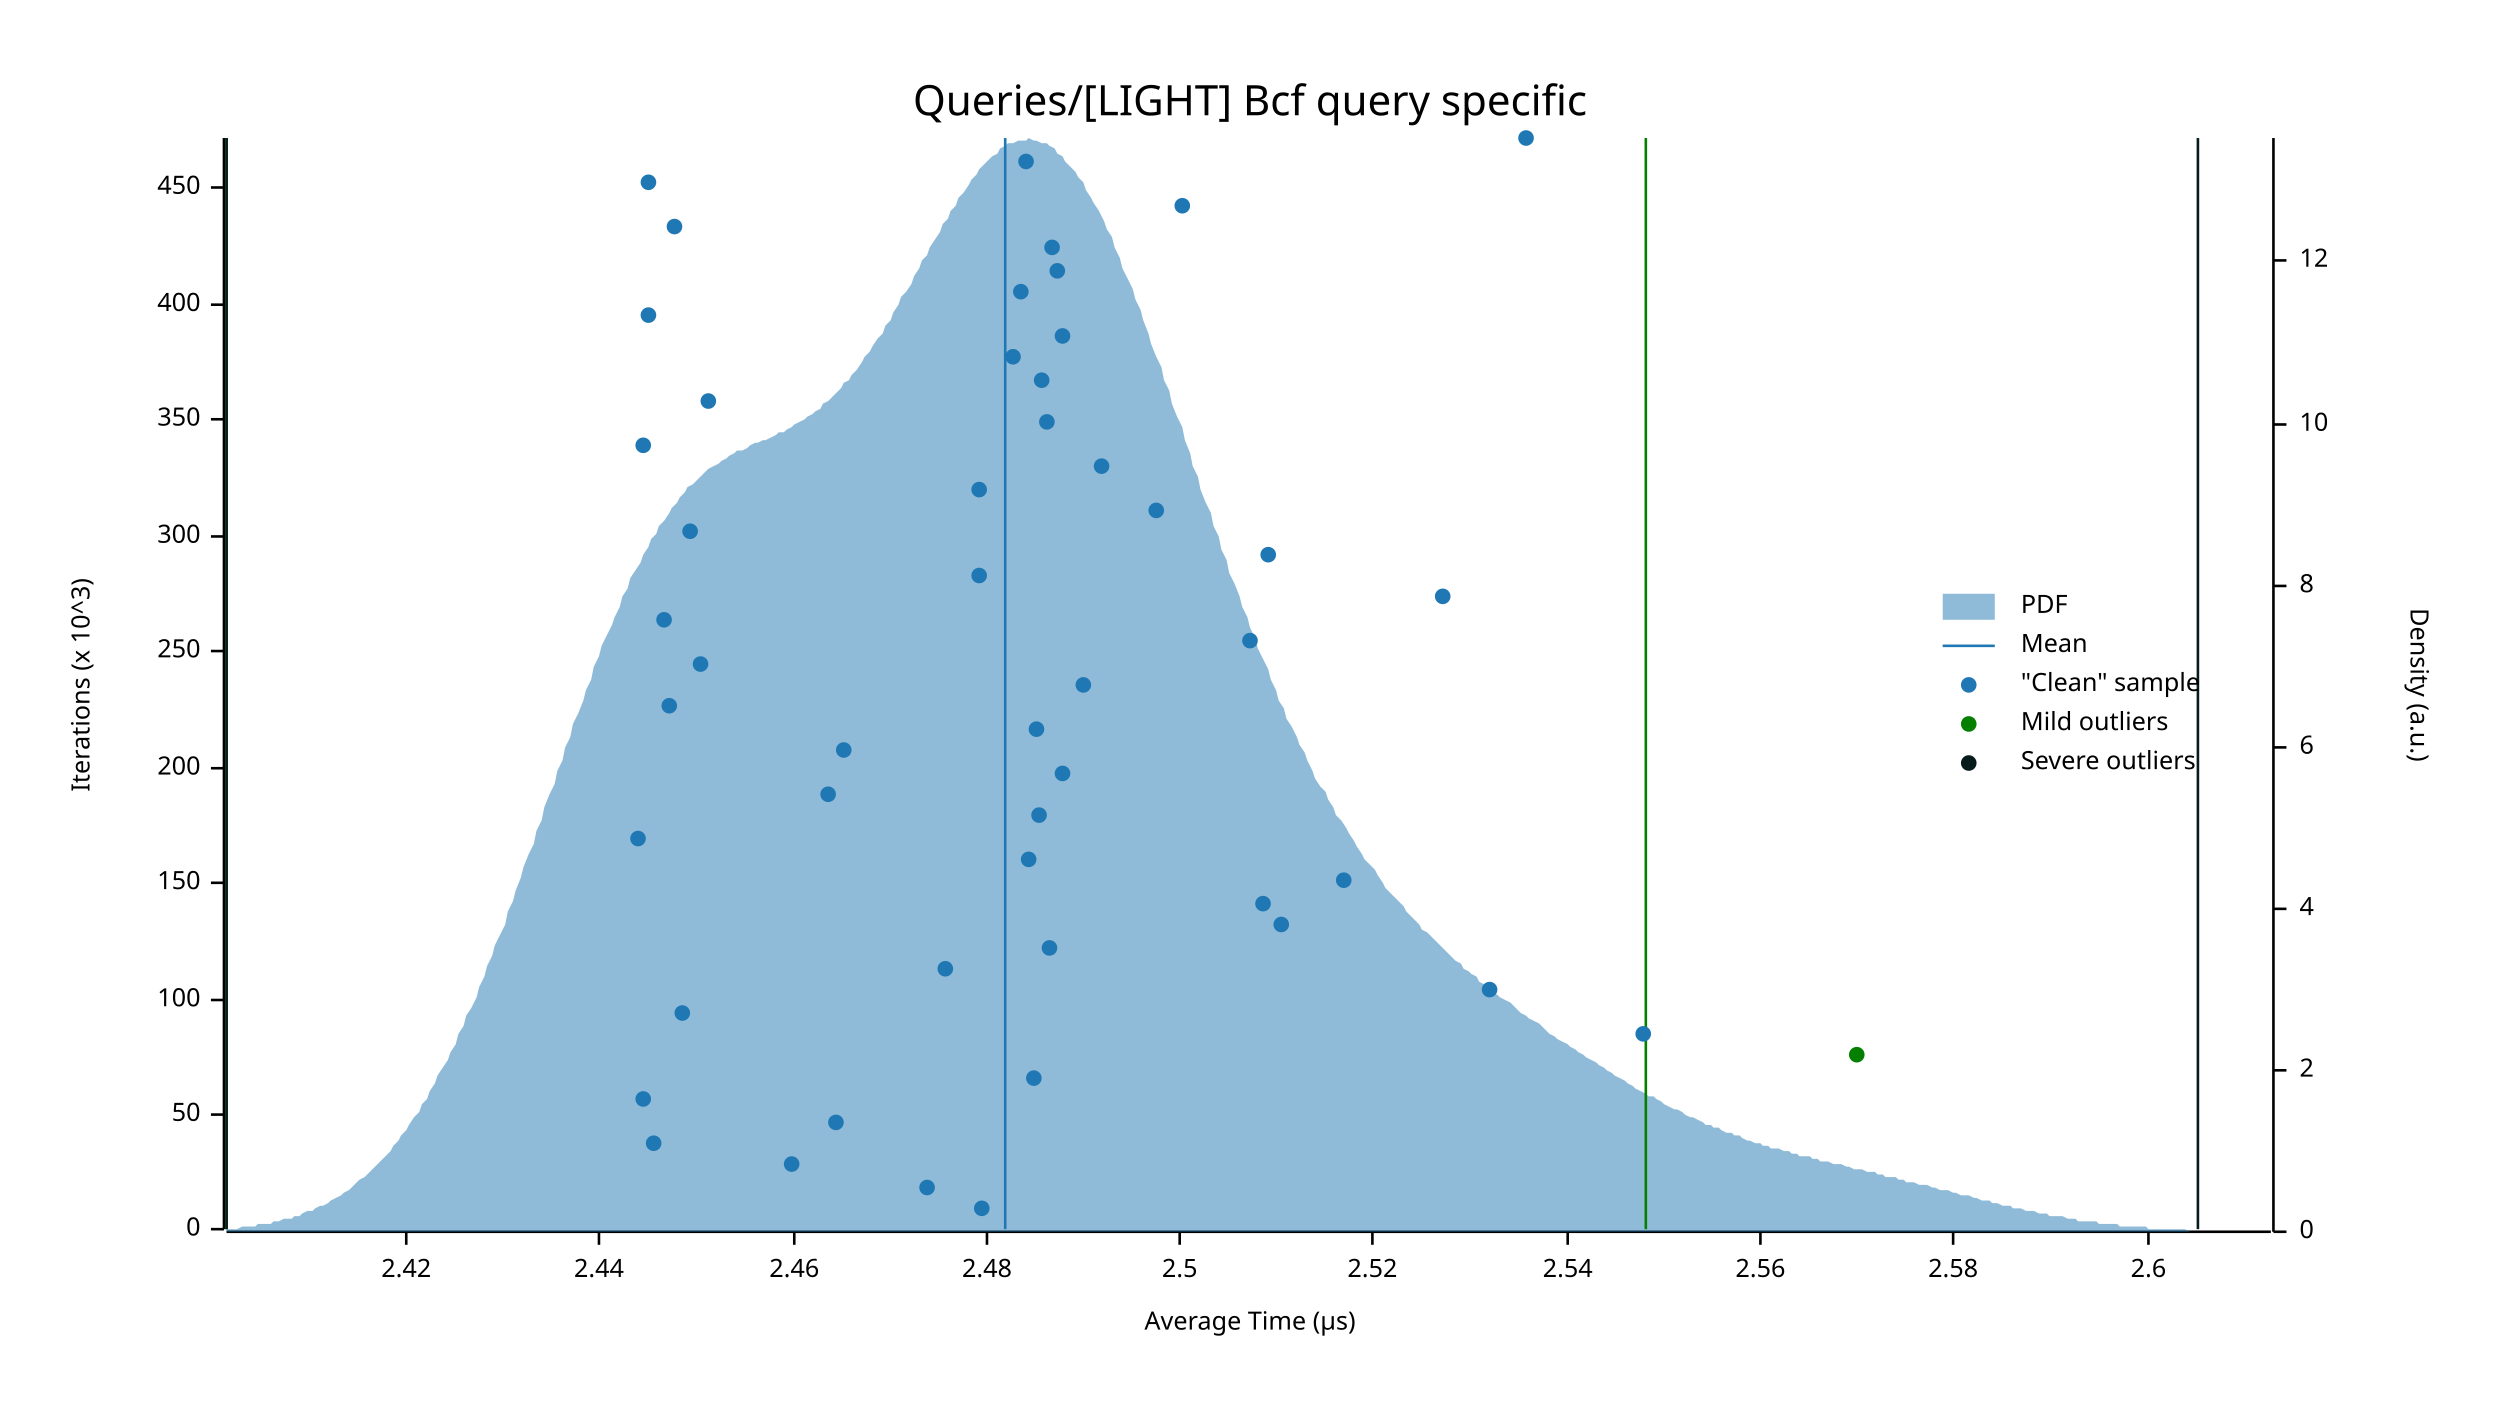
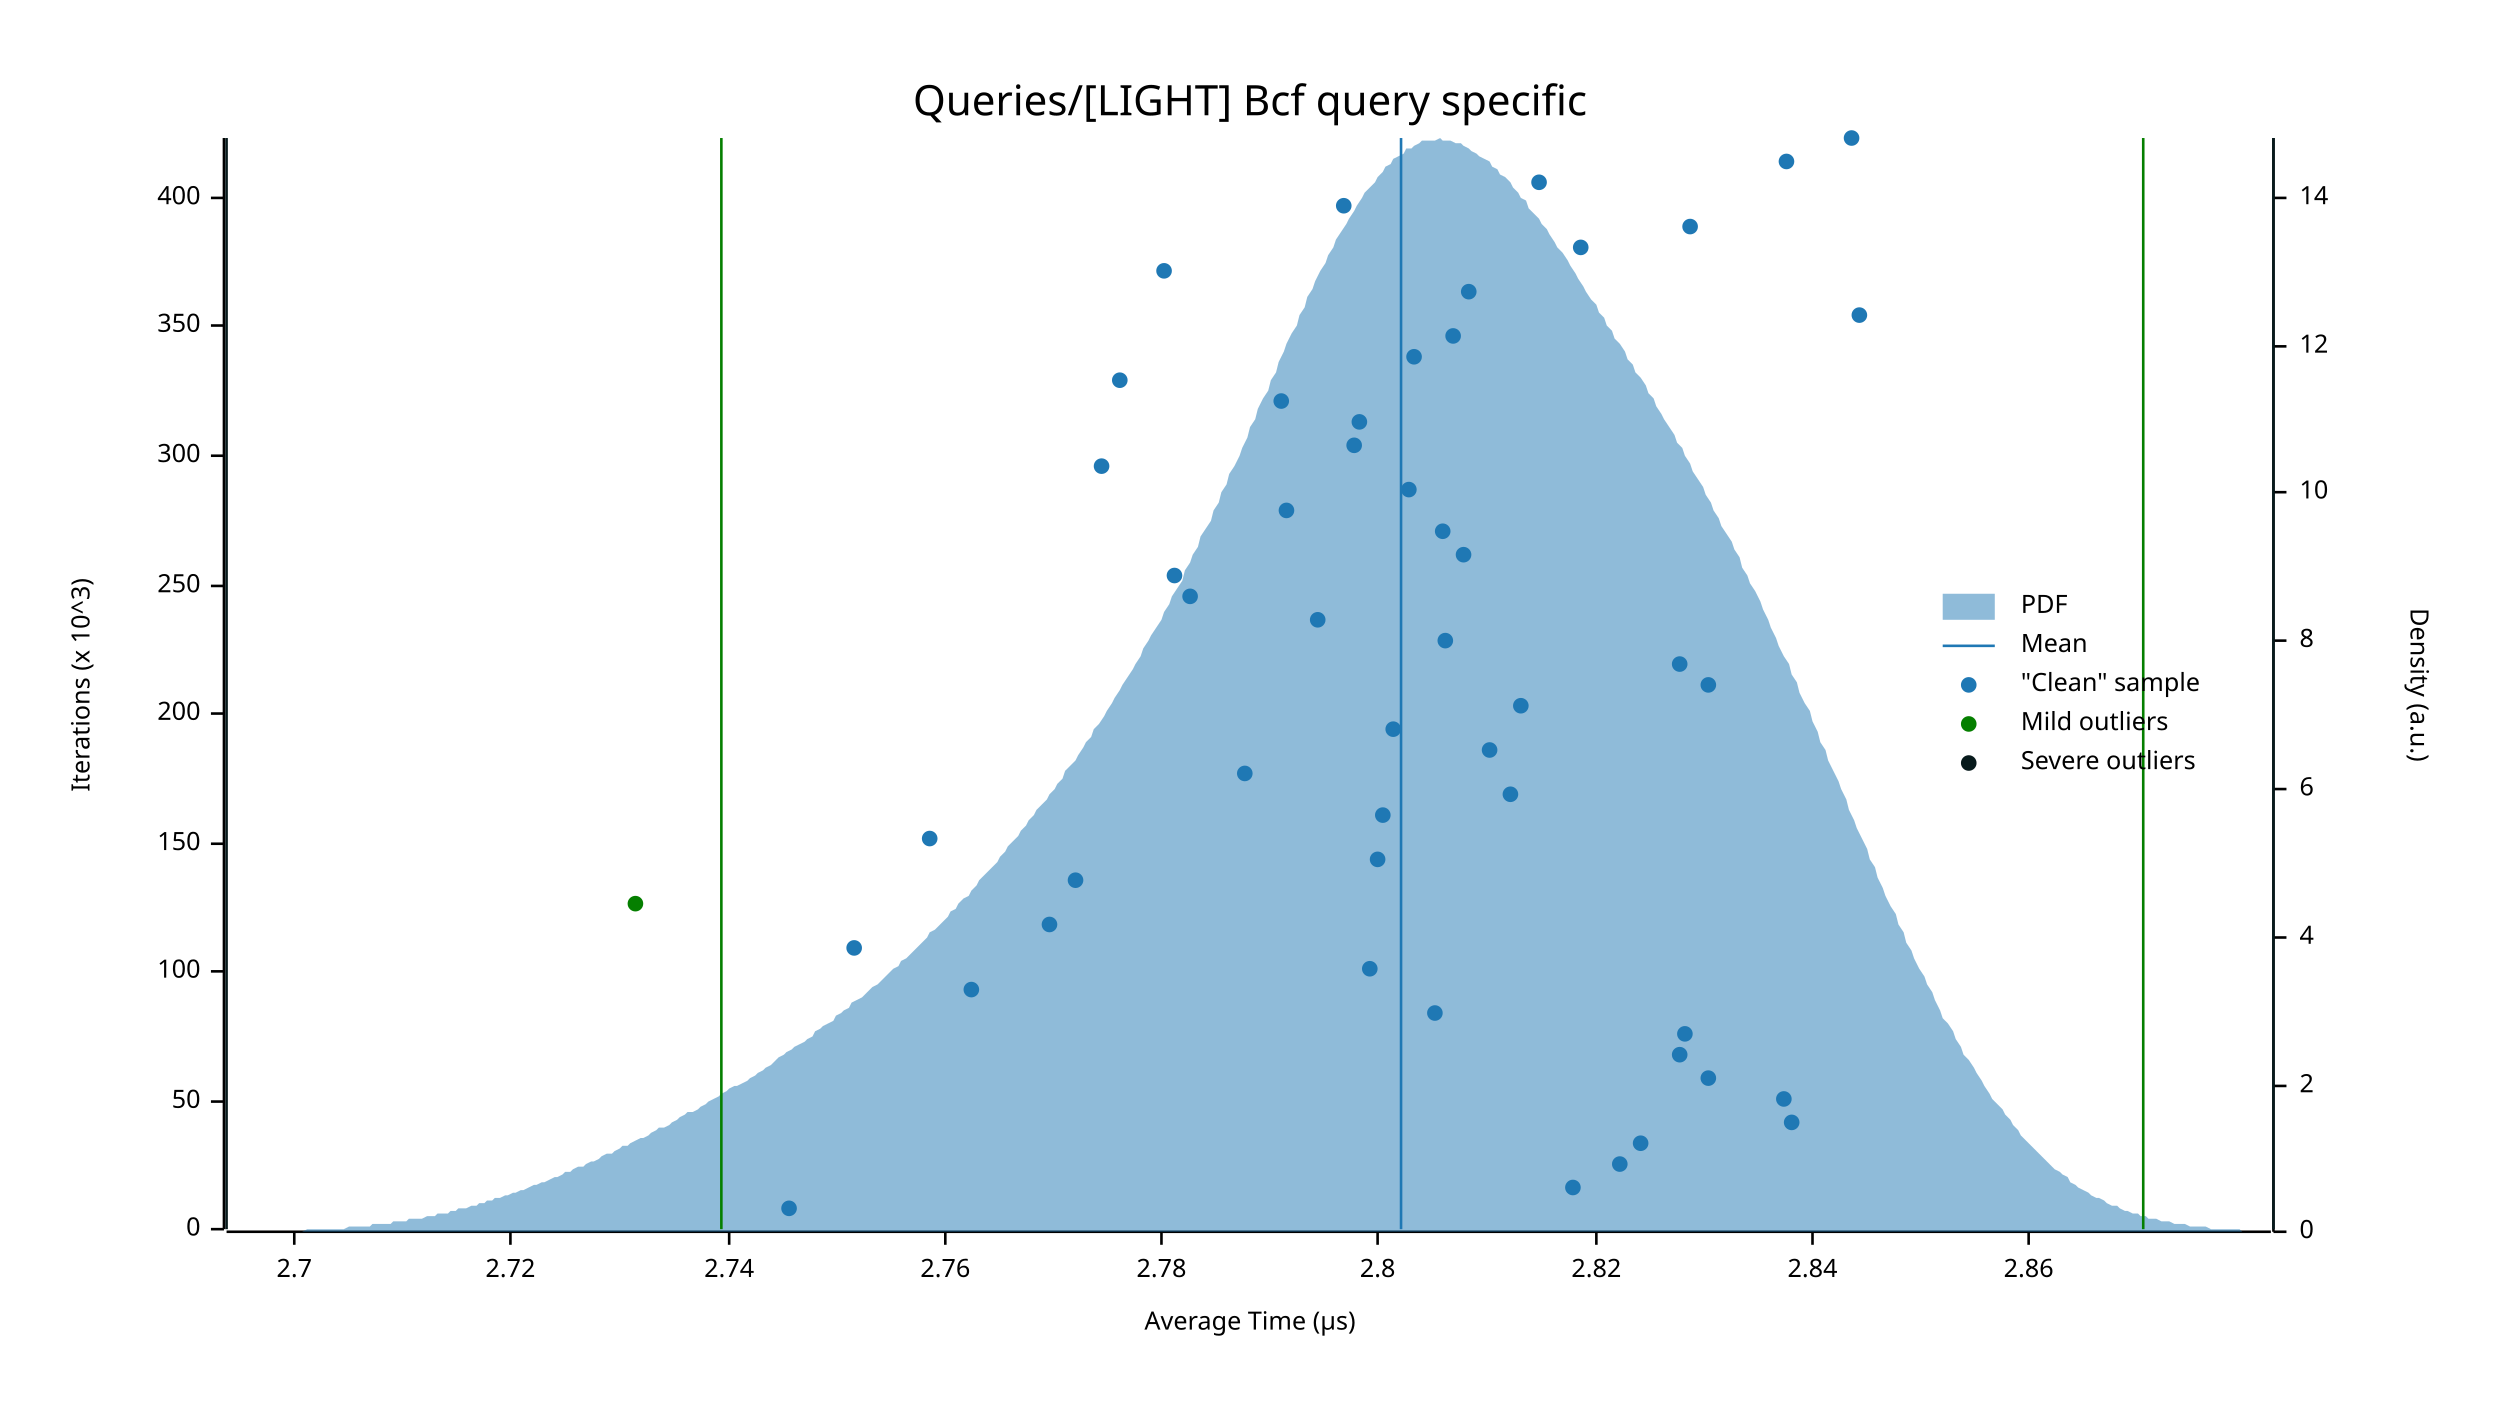
<svg xmlns="http://www.w3.org/2000/svg" width="960" height="540" viewBox="0 0 960 540">
  <text x="480" y="32" dy="0.76em" text-anchor="middle" font-family="sans-serif" font-size="16.129" opacity="1" fill="#000000">
Queries/[LIGHT] Bcf query specific
</text>
  <text x="27" y="263" dy="0.76em" text-anchor="middle" font-family="sans-serif" font-size="9.677" opacity="1" fill="#000000" transform="rotate(270, 27, 263)">
Iterations (x 10^3)
</text>
  <text x="480" y="513" dy="-0.5ex" text-anchor="middle" font-family="sans-serif" font-size="9.677" opacity="1" fill="#000000">
Average Time (µs)
</text>
  <polyline fill="none" opacity="1" stroke="#000000" stroke-width="1" points="86,53 86,472 " />
  <text x="77" y="472" dy="0.5ex" text-anchor="end" font-family="sans-serif" font-size="9.677" opacity="1" fill="#000000">
0
</text>
  <polyline fill="none" opacity="1" stroke="#000000" stroke-width="1" points="81,472 86,472 " />
-   <text x="77" y="428" dy="0.5ex" text-anchor="end" font-family="sans-serif" font-size="9.677" opacity="1" fill="#000000">
+   <text x="77" y="423" dy="0.5ex" text-anchor="end" font-family="sans-serif" font-size="9.677" opacity="1" fill="#000000">
50
</text>
-   <polyline fill="none" opacity="1" stroke="#000000" stroke-width="1" points="81,428 86,428 " />
-   <text x="77" y="384" dy="0.5ex" text-anchor="end" font-family="sans-serif" font-size="9.677" opacity="1" fill="#000000">
+   <polyline fill="none" opacity="1" stroke="#000000" stroke-width="1" points="81,423 86,423 " />
+   <text x="77" y="373" dy="0.5ex" text-anchor="end" font-family="sans-serif" font-size="9.677" opacity="1" fill="#000000">
100
</text>
-   <polyline fill="none" opacity="1" stroke="#000000" stroke-width="1" points="81,384 86,384 " />
-   <text x="77" y="339" dy="0.5ex" text-anchor="end" font-family="sans-serif" font-size="9.677" opacity="1" fill="#000000">
+   <polyline fill="none" opacity="1" stroke="#000000" stroke-width="1" points="81,373 86,373 " />
+   <text x="77" y="324" dy="0.5ex" text-anchor="end" font-family="sans-serif" font-size="9.677" opacity="1" fill="#000000">
150
</text>
-   <polyline fill="none" opacity="1" stroke="#000000" stroke-width="1" points="81,339 86,339 " />
-   <text x="77" y="295" dy="0.5ex" text-anchor="end" font-family="sans-serif" font-size="9.677" opacity="1" fill="#000000">
+   <polyline fill="none" opacity="1" stroke="#000000" stroke-width="1" points="81,324 86,324 " />
+   <text x="77" y="274" dy="0.5ex" text-anchor="end" font-family="sans-serif" font-size="9.677" opacity="1" fill="#000000">
200
</text>
-   <polyline fill="none" opacity="1" stroke="#000000" stroke-width="1" points="81,295 86,295 " />
-   <text x="77" y="250" dy="0.5ex" text-anchor="end" font-family="sans-serif" font-size="9.677" opacity="1" fill="#000000">
+   <polyline fill="none" opacity="1" stroke="#000000" stroke-width="1" points="81,274 86,274 " />
+   <text x="77" y="225" dy="0.5ex" text-anchor="end" font-family="sans-serif" font-size="9.677" opacity="1" fill="#000000">
250
</text>
-   <polyline fill="none" opacity="1" stroke="#000000" stroke-width="1" points="81,250 86,250 " />
-   <text x="77" y="206" dy="0.5ex" text-anchor="end" font-family="sans-serif" font-size="9.677" opacity="1" fill="#000000">
+   <polyline fill="none" opacity="1" stroke="#000000" stroke-width="1" points="81,225 86,225 " />
+   <text x="77" y="175" dy="0.5ex" text-anchor="end" font-family="sans-serif" font-size="9.677" opacity="1" fill="#000000">
300
</text>
-   <polyline fill="none" opacity="1" stroke="#000000" stroke-width="1" points="81,206 86,206 " />
-   <text x="77" y="161" dy="0.5ex" text-anchor="end" font-family="sans-serif" font-size="9.677" opacity="1" fill="#000000">
+   <polyline fill="none" opacity="1" stroke="#000000" stroke-width="1" points="81,175 86,175 " />
+   <text x="77" y="125" dy="0.5ex" text-anchor="end" font-family="sans-serif" font-size="9.677" opacity="1" fill="#000000">
350
</text>
-   <polyline fill="none" opacity="1" stroke="#000000" stroke-width="1" points="81,161 86,161 " />
-   <text x="77" y="117" dy="0.5ex" text-anchor="end" font-family="sans-serif" font-size="9.677" opacity="1" fill="#000000">
+   <polyline fill="none" opacity="1" stroke="#000000" stroke-width="1" points="81,125 86,125 " />
+   <text x="77" y="76" dy="0.5ex" text-anchor="end" font-family="sans-serif" font-size="9.677" opacity="1" fill="#000000">
400
</text>
-   <polyline fill="none" opacity="1" stroke="#000000" stroke-width="1" points="81,117 86,117 " />
-   <text x="77" y="72" dy="0.5ex" text-anchor="end" font-family="sans-serif" font-size="9.677" opacity="1" fill="#000000">
- 450
+   <polyline fill="none" opacity="1" stroke="#000000" stroke-width="1" points="81,76 86,76 " />
+   <polyline fill="none" opacity="1" stroke="#000000" stroke-width="1" points="87,473 872,473 " />
+   <text x="113" y="483" dy="0.76em" text-anchor="middle" font-family="sans-serif" font-size="9.677" opacity="1" fill="#000000">
+ 2.7
</text>
-   <polyline fill="none" opacity="1" stroke="#000000" stroke-width="1" points="81,72 86,72 " />
-   <polyline fill="none" opacity="1" stroke="#000000" stroke-width="1" points="87,473 872,473 " />
-   <text x="156" y="483" dy="0.76em" text-anchor="middle" font-family="sans-serif" font-size="9.677" opacity="1" fill="#000000">
- 2.42
+   <polyline fill="none" opacity="1" stroke="#000000" stroke-width="1" points="113,473 113,478 " />
+   <text x="196" y="483" dy="0.76em" text-anchor="middle" font-family="sans-serif" font-size="9.677" opacity="1" fill="#000000">
+ 2.72
</text>
-   <polyline fill="none" opacity="1" stroke="#000000" stroke-width="1" points="156,473 156,478 " />
-   <text x="230" y="483" dy="0.76em" text-anchor="middle" font-family="sans-serif" font-size="9.677" opacity="1" fill="#000000">
- 2.44
+   <polyline fill="none" opacity="1" stroke="#000000" stroke-width="1" points="196,473 196,478 " />
+   <text x="280" y="483" dy="0.76em" text-anchor="middle" font-family="sans-serif" font-size="9.677" opacity="1" fill="#000000">
+ 2.74
</text>
-   <polyline fill="none" opacity="1" stroke="#000000" stroke-width="1" points="230,473 230,478 " />
-   <text x="305" y="483" dy="0.76em" text-anchor="middle" font-family="sans-serif" font-size="9.677" opacity="1" fill="#000000">
- 2.46
+   <polyline fill="none" opacity="1" stroke="#000000" stroke-width="1" points="280,473 280,478 " />
+   <text x="363" y="483" dy="0.76em" text-anchor="middle" font-family="sans-serif" font-size="9.677" opacity="1" fill="#000000">
+ 2.76
</text>
-   <polyline fill="none" opacity="1" stroke="#000000" stroke-width="1" points="305,473 305,478 " />
-   <text x="379" y="483" dy="0.76em" text-anchor="middle" font-family="sans-serif" font-size="9.677" opacity="1" fill="#000000">
- 2.48
+   <polyline fill="none" opacity="1" stroke="#000000" stroke-width="1" points="363,473 363,478 " />
+   <text x="446" y="483" dy="0.76em" text-anchor="middle" font-family="sans-serif" font-size="9.677" opacity="1" fill="#000000">
+ 2.78
</text>
-   <polyline fill="none" opacity="1" stroke="#000000" stroke-width="1" points="379,473 379,478 " />
-   <text x="453" y="483" dy="0.76em" text-anchor="middle" font-family="sans-serif" font-size="9.677" opacity="1" fill="#000000">
- 2.5
+   <polyline fill="none" opacity="1" stroke="#000000" stroke-width="1" points="446,473 446,478 " />
+   <text x="529" y="483" dy="0.76em" text-anchor="middle" font-family="sans-serif" font-size="9.677" opacity="1" fill="#000000">
+ 2.8
</text>
-   <polyline fill="none" opacity="1" stroke="#000000" stroke-width="1" points="453,473 453,478 " />
-   <text x="527" y="483" dy="0.76em" text-anchor="middle" font-family="sans-serif" font-size="9.677" opacity="1" fill="#000000">
- 2.52
+   <polyline fill="none" opacity="1" stroke="#000000" stroke-width="1" points="529,473 529,478 " />
+   <text x="613" y="483" dy="0.76em" text-anchor="middle" font-family="sans-serif" font-size="9.677" opacity="1" fill="#000000">
+ 2.82
</text>
-   <polyline fill="none" opacity="1" stroke="#000000" stroke-width="1" points="527,473 527,478 " />
-   <text x="602" y="483" dy="0.76em" text-anchor="middle" font-family="sans-serif" font-size="9.677" opacity="1" fill="#000000">
- 2.54
+   <polyline fill="none" opacity="1" stroke="#000000" stroke-width="1" points="613,473 613,478 " />
+   <text x="696" y="483" dy="0.76em" text-anchor="middle" font-family="sans-serif" font-size="9.677" opacity="1" fill="#000000">
+ 2.84
</text>
-   <polyline fill="none" opacity="1" stroke="#000000" stroke-width="1" points="602,473 602,478 " />
-   <text x="676" y="483" dy="0.76em" text-anchor="middle" font-family="sans-serif" font-size="9.677" opacity="1" fill="#000000">
- 2.56
+   <polyline fill="none" opacity="1" stroke="#000000" stroke-width="1" points="696,473 696,478 " />
+   <text x="779" y="483" dy="0.76em" text-anchor="middle" font-family="sans-serif" font-size="9.677" opacity="1" fill="#000000">
+ 2.86
</text>
-   <polyline fill="none" opacity="1" stroke="#000000" stroke-width="1" points="676,473 676,478 " />
-   <text x="750" y="483" dy="0.76em" text-anchor="middle" font-family="sans-serif" font-size="9.677" opacity="1" fill="#000000">
- 2.58
- </text>
-   <polyline fill="none" opacity="1" stroke="#000000" stroke-width="1" points="750,473 750,478 " />
-   <text x="825" y="483" dy="0.76em" text-anchor="middle" font-family="sans-serif" font-size="9.677" opacity="1" fill="#000000">
- 2.6
- </text>
-   <polyline fill="none" opacity="1" stroke="#000000" stroke-width="1" points="825,473 825,478 " />
+   <polyline fill="none" opacity="1" stroke="#000000" stroke-width="1" points="779,473 779,478 " />
  <text x="933" y="263" dy="0.76em" text-anchor="middle" font-family="sans-serif" font-size="9.677" opacity="1" fill="#000000" transform="rotate(90, 933, 263)">
Density (a.u.)
</text>
  <polyline fill="none" opacity="1" stroke="#000000" stroke-width="1" points="873,53 873,473 " />
  <text x="883" y="473" dy="0.5ex" text-anchor="start" font-family="sans-serif" font-size="9.677" opacity="1" fill="#000000">
0
</text>
  <polyline fill="none" opacity="1" stroke="#000000" stroke-width="1" points="873,473 878,473 " />
-   <text x="883" y="411" dy="0.5ex" text-anchor="start" font-family="sans-serif" font-size="9.677" opacity="1" fill="#000000">
+   <text x="883" y="417" dy="0.5ex" text-anchor="start" font-family="sans-serif" font-size="9.677" opacity="1" fill="#000000">
2
</text>
-   <polyline fill="none" opacity="1" stroke="#000000" stroke-width="1" points="873,411 878,411 " />
-   <text x="883" y="349" dy="0.5ex" text-anchor="start" font-family="sans-serif" font-size="9.677" opacity="1" fill="#000000">
+   <polyline fill="none" opacity="1" stroke="#000000" stroke-width="1" points="873,417 878,417 " />
+   <text x="883" y="360" dy="0.5ex" text-anchor="start" font-family="sans-serif" font-size="9.677" opacity="1" fill="#000000">
4
</text>
-   <polyline fill="none" opacity="1" stroke="#000000" stroke-width="1" points="873,349 878,349 " />
-   <text x="883" y="287" dy="0.5ex" text-anchor="start" font-family="sans-serif" font-size="9.677" opacity="1" fill="#000000">
+   <polyline fill="none" opacity="1" stroke="#000000" stroke-width="1" points="873,360 878,360 " />
+   <text x="883" y="303" dy="0.5ex" text-anchor="start" font-family="sans-serif" font-size="9.677" opacity="1" fill="#000000">
6
</text>
-   <polyline fill="none" opacity="1" stroke="#000000" stroke-width="1" points="873,287 878,287 " />
-   <text x="883" y="225" dy="0.5ex" text-anchor="start" font-family="sans-serif" font-size="9.677" opacity="1" fill="#000000">
+   <polyline fill="none" opacity="1" stroke="#000000" stroke-width="1" points="873,303 878,303 " />
+   <text x="883" y="246" dy="0.5ex" text-anchor="start" font-family="sans-serif" font-size="9.677" opacity="1" fill="#000000">
8
</text>
-   <polyline fill="none" opacity="1" stroke="#000000" stroke-width="1" points="873,225 878,225 " />
-   <text x="883" y="163" dy="0.5ex" text-anchor="start" font-family="sans-serif" font-size="9.677" opacity="1" fill="#000000">
+   <polyline fill="none" opacity="1" stroke="#000000" stroke-width="1" points="873,246 878,246 " />
+   <text x="883" y="189" dy="0.5ex" text-anchor="start" font-family="sans-serif" font-size="9.677" opacity="1" fill="#000000">
10
</text>
-   <polyline fill="none" opacity="1" stroke="#000000" stroke-width="1" points="873,163 878,163 " />
-   <text x="883" y="100" dy="0.5ex" text-anchor="start" font-family="sans-serif" font-size="9.677" opacity="1" fill="#000000">
+   <polyline fill="none" opacity="1" stroke="#000000" stroke-width="1" points="873,189 878,189 " />
+   <text x="883" y="133" dy="0.5ex" text-anchor="start" font-family="sans-serif" font-size="9.677" opacity="1" fill="#000000">
12
</text>
-   <polyline fill="none" opacity="1" stroke="#000000" stroke-width="1" points="873,100 878,100 " />
-   <polygon opacity="0.5" fill="#1F78B4" points="87,472 88,472 90,472 91,472 93,471 94,471 96,471 98,471 99,470 101,470 102,470 104,470 105,469 107,469 109,468 110,468 112,468 113,467 115,467 116,466 118,465 120,465 121,464 123,463 124,463 126,462 127,461 129,460 131,459 132,458 134,457 135,456 137,454 138,453 140,452 142,450 143,449 145,447 146,446 148,444 150,442 151,440 153,438 154,436 156,434 157,432 159,429 161,427 162,424 164,422 165,419 167,416 168,413 170,410 172,407 173,404 175,401 176,397 178,394 179,390 181,387 183,383 184,379 186,375 187,371 189,367 190,363 192,359 194,355 195,350 197,346 198,342 200,337 201,333 203,328 205,324 206,319 208,315 209,310 211,305 213,301 214,296 216,292 217,287 219,283 220,278 222,274 224,269 225,265 227,261 228,256 230,252 231,248 233,244 235,240 236,237 238,233 239,229 241,226 242,222 244,219 246,216 247,213 249,210 250,207 252,205 253,202 255,200 257,197 258,195 260,193 261,191 263,189 264,187 266,186 268,184 269,183 271,181 272,180 274,179 276,178 277,177 279,176 280,175 282,174 283,173 285,173 287,172 288,171 290,170 291,170 293,169 294,169 296,168 298,167 299,166 301,166 302,165 304,164 305,163 307,162 309,161 310,160 312,159 313,158 315,157 316,155 318,154 320,152 321,151 323,149 324,147 326,146 327,144 329,142 331,139 332,137 334,135 335,133 337,130 339,128 340,125 342,123 343,120 345,117 346,114 348,112 350,109 351,106 353,103 354,100 356,98 357,95 359,92 361,89 362,86 364,84 365,81 367,79 368,76 370,74 372,71 373,69 375,67 376,65 378,63 379,62 381,60 383,59 384,57 386,56 387,55 389,55 391,54 392,54 394,54 395,53 397,54 398,54 400,55 402,55 403,56 405,57 406,59 408,60 409,62 411,64 413,66 414,68 416,70 417,73 419,76 420,78 422,81 424,85 425,88 427,91 428,95 430,99 431,103 433,107 435,111 436,115 438,119 439,123 441,128 442,132 444,137 446,141 447,146 449,150 450,155 452,160 454,164 455,169 457,174 458,179 460,183 461,188 463,193 465,197 466,202 468,206 469,211 471,215 472,220 474,224 476,229 477,233 479,237 480,241 482,245 483,249 485,253 487,257 488,261 490,265 491,269 493,272 494,276 496,279 498,283 499,286 501,289 502,292 504,296 505,299 507,302 509,304 510,307 512,310 513,313 515,315 517,318 518,320 520,323 521,325 523,328 524,330 526,332 528,334 529,336 531,339 532,341 534,343 535,344 537,346 539,348 540,350 542,352 543,353 545,355 546,357 548,358 550,360 551,361 553,363 554,364 556,366 557,367 559,369 561,370 562,372 564,373 565,374 567,375 568,377 570,378 572,379 573,381 575,382 576,383 578,384 580,385 581,386 583,388 584,389 586,390 587,391 589,392 591,393 592,394 594,396 595,397 597,398 598,399 600,400 602,401 603,402 605,403 606,404 608,405 609,406 611,407 613,408 614,409 616,410 617,411 619,412 620,413 622,414 624,415 625,416 627,417 628,418 630,419 632,420 633,421 635,421 636,422 638,423 639,424 641,425 643,426 644,426 646,427 647,428 649,429 650,429 652,430 654,431 655,432 657,432 658,433 660,433 661,434 663,435 665,435 666,436 668,436 669,437 671,438 672,438 674,439 676,439 677,440 679,440 680,441 682,441 683,441 685,442 687,442 688,443 690,443 691,444 693,444 695,444 696,445 698,445 699,446 701,446 702,446 704,447 706,447 707,447 709,448 710,448 712,449 713,449 715,449 717,450 718,450 720,450 721,451 723,451 724,452 726,452 728,452 729,453 731,453 732,454 734,454 735,454 737,455 739,455 740,455 742,456 743,456 745,457 746,457 748,457 750,458 751,458 753,459 754,459 756,459 758,460 759,460 761,461 762,461 764,461 765,462 767,462 769,463 770,463 772,463 773,464 775,464 776,464 778,465 780,465 781,465 783,466 784,466 786,466 787,467 789,467 791,467 792,467 794,468 795,468 797,468 798,469 800,469 802,469 803,469 805,469 806,470 808,470 809,470 811,470 813,470 814,471 816,471 817,471 819,471 821,471 822,471 824,471 825,472 827,472 828,472 830,472 832,472 833,472 835,472 836,472 838,472 839,472 841,473 843,473 844,473 846,473 847,473 849,473 850,473 852,473 854,473 855,473 857,473 858,473 860,473 861,473 863,473 865,473 866,473 868,473 869,473 871,473 873,473 873,473 87,473 " />
-   <polyline fill="none" opacity="1" stroke="#1F78B4" stroke-width="1" points="386,472 386,53 " />
-   <polyline fill="none" opacity="1" stroke="#057F00" stroke-width="1" points="87,472 87,53 " />
-   <polyline fill="none" opacity="1" stroke="#057F00" stroke-width="1" points="632,472 632,53 " />
+   <polyline fill="none" opacity="1" stroke="#000000" stroke-width="1" points="873,133 878,133 " />
+   <text x="883" y="76" dy="0.5ex" text-anchor="start" font-family="sans-serif" font-size="9.677" opacity="1" fill="#000000">
+ 14
+ </text>
+   <polyline fill="none" opacity="1" stroke="#000000" stroke-width="1" points="873,76 878,76 " />
+   <polygon opacity="0.5" fill="#1F78B4" points="87,473 88,473 90,473 91,473 93,473 94,473 96,473 98,473 99,473 101,473 102,473 104,473 105,473 107,473 109,473 110,473 112,473 113,473 115,473 116,473 118,472 120,472 121,472 123,472 124,472 126,472 127,472 129,472 131,472 132,472 134,471 135,471 137,471 138,471 140,471 142,471 143,470 145,470 146,470 148,470 150,470 151,469 153,469 154,469 156,469 157,468 159,468 161,468 162,468 164,467 165,467 167,467 168,466 170,466 172,466 173,465 175,465 176,464 178,464 179,464 181,463 183,463 184,462 186,462 187,461 189,461 190,460 192,460 194,459 195,459 197,458 198,458 200,457 201,457 203,456 205,455 206,455 208,454 209,454 211,453 213,452 214,452 216,451 217,450 219,450 220,449 222,448 224,448 225,447 227,446 228,446 230,445 231,444 233,443 235,443 236,442 238,441 239,440 241,440 242,439 244,438 246,437 247,437 249,436 250,435 252,434 253,433 255,433 257,432 258,431 260,430 261,429 263,428 264,427 266,427 268,426 269,425 271,424 272,423 274,422 276,421 277,420 279,419 280,418 282,417 283,417 285,416 287,415 288,414 290,413 291,412 293,411 294,410 296,409 298,407 299,406 301,405 302,404 304,403 305,402 307,401 309,400 310,399 312,398 313,396 315,395 316,394 318,393 320,392 321,390 323,389 324,388 326,387 327,385 329,384 331,383 332,382 334,380 335,379 337,378 339,376 340,375 342,373 343,372 345,371 346,369 348,368 350,366 351,365 353,363 354,362 356,360 357,358 359,357 361,355 362,354 364,352 365,350 367,349 368,347 370,345 372,344 373,342 375,340 376,338 378,336 379,335 381,333 383,331 384,329 386,327 387,325 389,323 391,321 392,319 394,317 395,315 397,313 398,311 400,309 402,307 403,305 405,303 406,301 408,299 409,296 411,294 413,292 414,290 416,287 417,285 419,283 420,280 422,278 424,275 425,273 427,270 428,268 430,265 431,263 433,260 435,257 436,255 438,252 439,249 441,246 442,244 444,241 446,238 447,235 449,232 450,229 452,226 454,223 455,219 457,216 458,213 460,210 461,206 463,203 465,200 466,196 468,193 469,189 471,186 472,182 474,179 476,175 477,172 479,168 480,164 482,161 483,157 485,153 487,150 488,146 490,143 491,139 493,135 494,132 496,128 498,125 499,121 501,118 502,114 504,111 505,108 507,104 509,101 510,98 512,95 513,92 515,89 517,86 518,84 520,81 521,79 523,76 524,74 526,72 528,70 529,68 531,66 532,64 534,63 535,61 537,60 539,59 540,57 542,57 543,56 545,55 546,54 548,54 550,54 551,54 553,53 554,54 556,54 557,54 559,55 561,55 562,56 564,57 565,58 567,59 568,60 570,61 572,62 573,64 575,65 576,67 578,68 580,70 581,72 583,74 584,76 586,77 587,80 589,82 591,84 592,86 594,88 595,90 597,93 598,95 600,97 602,100 603,102 605,105 606,107 608,110 609,112 611,115 613,117 614,120 616,122 617,125 619,127 620,130 622,132 624,135 625,138 627,140 628,143 630,145 632,148 633,151 635,153 636,156 638,159 639,161 641,164 643,167 644,170 646,172 647,175 649,178 650,181 652,184 654,187 655,190 657,193 658,196 660,199 661,202 663,205 665,208 666,211 668,214 669,218 671,221 672,224 674,227 676,231 677,234 679,238 680,241 682,245 683,248 685,252 687,255 688,259 690,262 691,266 693,270 695,273 696,277 698,281 699,285 701,288 702,292 704,296 706,300 707,303 709,307 710,311 712,315 713,318 715,322 717,326 718,330 720,333 721,337 723,341 724,344 726,348 728,351 729,355 731,358 732,362 734,365 735,368 737,372 739,375 740,378 742,381 743,384 745,388 746,391 748,393 750,396 751,399 753,402 754,405 756,407 758,410 759,412 761,415 762,417 764,420 765,422 767,424 769,426 770,428 772,430 773,432 775,434 776,436 778,438 780,440 781,441 783,443 784,444 786,446 787,447 789,449 791,450 792,451 794,452 795,454 797,455 798,456 800,457 802,458 803,459 805,460 806,460 808,461 809,462 811,463 813,463 814,464 816,465 817,465 819,466 821,466 822,467 824,467 825,468 827,468 828,468 830,469 832,469 833,469 835,470 836,470 838,470 839,470 841,471 843,471 844,471 846,471 847,471 849,472 850,472 852,472 854,472 855,472 857,472 858,472 860,472 861,473 863,473 865,473 866,473 868,473 869,473 871,473 873,473 873,473 87,473 " />
+   <polyline fill="none" opacity="1" stroke="#1F78B4" stroke-width="1" points="538,472 538,53 " />
+   <polyline fill="none" opacity="1" stroke="#057F00" stroke-width="1" points="277,472 277,53 " />
+   <polyline fill="none" opacity="1" stroke="#057F00" stroke-width="1" points="823,472 823,53 " />
  <polyline fill="none" opacity="1" stroke="#071A1C" stroke-width="1" points="87,472 87,53 " />
-   <polyline fill="none" opacity="1" stroke="#071A1C" stroke-width="1" points="844,472 844,53 " />
-   <circle cx="377" cy="464" r="3" opacity="1" fill="#1F78B4" stroke="none" stroke-width="1" />
-   <circle cx="356" cy="456" r="3" opacity="1" fill="#1F78B4" stroke="none" stroke-width="1" />
-   <circle cx="304" cy="447" r="3" opacity="1" fill="#1F78B4" stroke="none" stroke-width="1" />
-   <circle cx="251" cy="439" r="3" opacity="1" fill="#1F78B4" stroke="none" stroke-width="1" />
-   <circle cx="321" cy="431" r="3" opacity="1" fill="#1F78B4" stroke="none" stroke-width="1" />
-   <circle cx="247" cy="422" r="3" opacity="1" fill="#1F78B4" stroke="none" stroke-width="1" />
-   <circle cx="397" cy="414" r="3" opacity="1" fill="#1F78B4" stroke="none" stroke-width="1" />
-   <circle cx="631" cy="397" r="3" opacity="1" fill="#1F78B4" stroke="none" stroke-width="1" />
-   <circle cx="262" cy="389" r="3" opacity="1" fill="#1F78B4" stroke="none" stroke-width="1" />
-   <circle cx="572" cy="380" r="3" opacity="1" fill="#1F78B4" stroke="none" stroke-width="1" />
-   <circle cx="363" cy="372" r="3" opacity="1" fill="#1F78B4" stroke="none" stroke-width="1" />
-   <circle cx="403" cy="364" r="3" opacity="1" fill="#1F78B4" stroke="none" stroke-width="1" />
-   <circle cx="492" cy="355" r="3" opacity="1" fill="#1F78B4" stroke="none" stroke-width="1" />
-   <circle cx="485" cy="347" r="3" opacity="1" fill="#1F78B4" stroke="none" stroke-width="1" />
-   <circle cx="516" cy="338" r="3" opacity="1" fill="#1F78B4" stroke="none" stroke-width="1" />
-   <circle cx="395" cy="330" r="3" opacity="1" fill="#1F78B4" stroke="none" stroke-width="1" />
-   <circle cx="245" cy="322" r="3" opacity="1" fill="#1F78B4" stroke="none" stroke-width="1" />
-   <circle cx="399" cy="313" r="3" opacity="1" fill="#1F78B4" stroke="none" stroke-width="1" />
-   <circle cx="318" cy="305" r="3" opacity="1" fill="#1F78B4" stroke="none" stroke-width="1" />
-   <circle cx="408" cy="297" r="3" opacity="1" fill="#1F78B4" stroke="none" stroke-width="1" />
-   <circle cx="324" cy="288" r="3" opacity="1" fill="#1F78B4" stroke="none" stroke-width="1" />
-   <circle cx="398" cy="280" r="3" opacity="1" fill="#1F78B4" stroke="none" stroke-width="1" />
-   <circle cx="257" cy="271" r="3" opacity="1" fill="#1F78B4" stroke="none" stroke-width="1" />
-   <circle cx="416" cy="263" r="3" opacity="1" fill="#1F78B4" stroke="none" stroke-width="1" />
-   <circle cx="269" cy="255" r="3" opacity="1" fill="#1F78B4" stroke="none" stroke-width="1" />
-   <circle cx="480" cy="246" r="3" opacity="1" fill="#1F78B4" stroke="none" stroke-width="1" />
-   <circle cx="255" cy="238" r="3" opacity="1" fill="#1F78B4" stroke="none" stroke-width="1" />
-   <circle cx="554" cy="229" r="3" opacity="1" fill="#1F78B4" stroke="none" stroke-width="1" />
-   <circle cx="376" cy="221" r="3" opacity="1" fill="#1F78B4" stroke="none" stroke-width="1" />
-   <circle cx="487" cy="213" r="3" opacity="1" fill="#1F78B4" stroke="none" stroke-width="1" />
-   <circle cx="265" cy="204" r="3" opacity="1" fill="#1F78B4" stroke="none" stroke-width="1" />
-   <circle cx="444" cy="196" r="3" opacity="1" fill="#1F78B4" stroke="none" stroke-width="1" />
-   <circle cx="376" cy="188" r="3" opacity="1" fill="#1F78B4" stroke="none" stroke-width="1" />
+   <polyline fill="none" opacity="1" stroke="#071A1C" stroke-width="1" points="873,472 873,53 " />
+   <circle cx="303" cy="464" r="3" opacity="1" fill="#1F78B4" stroke="none" stroke-width="1" />
+   <circle cx="604" cy="456" r="3" opacity="1" fill="#1F78B4" stroke="none" stroke-width="1" />
+   <circle cx="622" cy="447" r="3" opacity="1" fill="#1F78B4" stroke="none" stroke-width="1" />
+   <circle cx="630" cy="439" r="3" opacity="1" fill="#1F78B4" stroke="none" stroke-width="1" />
+   <circle cx="688" cy="431" r="3" opacity="1" fill="#1F78B4" stroke="none" stroke-width="1" />
+   <circle cx="685" cy="422" r="3" opacity="1" fill="#1F78B4" stroke="none" stroke-width="1" />
+   <circle cx="656" cy="414" r="3" opacity="1" fill="#1F78B4" stroke="none" stroke-width="1" />
+   <circle cx="645" cy="405" r="3" opacity="1" fill="#1F78B4" stroke="none" stroke-width="1" />
+   <circle cx="647" cy="397" r="3" opacity="1" fill="#1F78B4" stroke="none" stroke-width="1" />
+   <circle cx="551" cy="389" r="3" opacity="1" fill="#1F78B4" stroke="none" stroke-width="1" />
+   <circle cx="373" cy="380" r="3" opacity="1" fill="#1F78B4" stroke="none" stroke-width="1" />
+   <circle cx="526" cy="372" r="3" opacity="1" fill="#1F78B4" stroke="none" stroke-width="1" />
+   <circle cx="328" cy="364" r="3" opacity="1" fill="#1F78B4" stroke="none" stroke-width="1" />
+   <circle cx="403" cy="355" r="3" opacity="1" fill="#1F78B4" stroke="none" stroke-width="1" />
+   <circle cx="413" cy="338" r="3" opacity="1" fill="#1F78B4" stroke="none" stroke-width="1" />
+   <circle cx="529" cy="330" r="3" opacity="1" fill="#1F78B4" stroke="none" stroke-width="1" />
+   <circle cx="357" cy="322" r="3" opacity="1" fill="#1F78B4" stroke="none" stroke-width="1" />
+   <circle cx="531" cy="313" r="3" opacity="1" fill="#1F78B4" stroke="none" stroke-width="1" />
+   <circle cx="580" cy="305" r="3" opacity="1" fill="#1F78B4" stroke="none" stroke-width="1" />
+   <circle cx="478" cy="297" r="3" opacity="1" fill="#1F78B4" stroke="none" stroke-width="1" />
+   <circle cx="572" cy="288" r="3" opacity="1" fill="#1F78B4" stroke="none" stroke-width="1" />
+   <circle cx="535" cy="280" r="3" opacity="1" fill="#1F78B4" stroke="none" stroke-width="1" />
+   <circle cx="584" cy="271" r="3" opacity="1" fill="#1F78B4" stroke="none" stroke-width="1" />
+   <circle cx="656" cy="263" r="3" opacity="1" fill="#1F78B4" stroke="none" stroke-width="1" />
+   <circle cx="645" cy="255" r="3" opacity="1" fill="#1F78B4" stroke="none" stroke-width="1" />
+   <circle cx="555" cy="246" r="3" opacity="1" fill="#1F78B4" stroke="none" stroke-width="1" />
+   <circle cx="506" cy="238" r="3" opacity="1" fill="#1F78B4" stroke="none" stroke-width="1" />
+   <circle cx="457" cy="229" r="3" opacity="1" fill="#1F78B4" stroke="none" stroke-width="1" />
+   <circle cx="451" cy="221" r="3" opacity="1" fill="#1F78B4" stroke="none" stroke-width="1" />
+   <circle cx="562" cy="213" r="3" opacity="1" fill="#1F78B4" stroke="none" stroke-width="1" />
+   <circle cx="554" cy="204" r="3" opacity="1" fill="#1F78B4" stroke="none" stroke-width="1" />
+   <circle cx="494" cy="196" r="3" opacity="1" fill="#1F78B4" stroke="none" stroke-width="1" />
+   <circle cx="541" cy="188" r="3" opacity="1" fill="#1F78B4" stroke="none" stroke-width="1" />
  <circle cx="423" cy="179" r="3" opacity="1" fill="#1F78B4" stroke="none" stroke-width="1" />
-   <circle cx="247" cy="171" r="3" opacity="1" fill="#1F78B4" stroke="none" stroke-width="1" />
-   <circle cx="402" cy="162" r="3" opacity="1" fill="#1F78B4" stroke="none" stroke-width="1" />
-   <circle cx="272" cy="154" r="3" opacity="1" fill="#1F78B4" stroke="none" stroke-width="1" />
-   <circle cx="400" cy="146" r="3" opacity="1" fill="#1F78B4" stroke="none" stroke-width="1" />
-   <circle cx="389" cy="137" r="3" opacity="1" fill="#1F78B4" stroke="none" stroke-width="1" />
-   <circle cx="408" cy="129" r="3" opacity="1" fill="#1F78B4" stroke="none" stroke-width="1" />
-   <circle cx="249" cy="121" r="3" opacity="1" fill="#1F78B4" stroke="none" stroke-width="1" />
-   <circle cx="392" cy="112" r="3" opacity="1" fill="#1F78B4" stroke="none" stroke-width="1" />
-   <circle cx="406" cy="104" r="3" opacity="1" fill="#1F78B4" stroke="none" stroke-width="1" />
-   <circle cx="404" cy="95" r="3" opacity="1" fill="#1F78B4" stroke="none" stroke-width="1" />
-   <circle cx="259" cy="87" r="3" opacity="1" fill="#1F78B4" stroke="none" stroke-width="1" />
-   <circle cx="454" cy="79" r="3" opacity="1" fill="#1F78B4" stroke="none" stroke-width="1" />
-   <circle cx="249" cy="70" r="3" opacity="1" fill="#1F78B4" stroke="none" stroke-width="1" />
-   <circle cx="394" cy="62" r="3" opacity="1" fill="#1F78B4" stroke="none" stroke-width="1" />
-   <circle cx="586" cy="53" r="3" opacity="1" fill="#1F78B4" stroke="none" stroke-width="1" />
-   <circle cx="713" cy="405" r="3" opacity="1" fill="#057F00" stroke="none" stroke-width="1" />
+   <circle cx="520" cy="171" r="3" opacity="1" fill="#1F78B4" stroke="none" stroke-width="1" />
+   <circle cx="522" cy="162" r="3" opacity="1" fill="#1F78B4" stroke="none" stroke-width="1" />
+   <circle cx="492" cy="154" r="3" opacity="1" fill="#1F78B4" stroke="none" stroke-width="1" />
+   <circle cx="430" cy="146" r="3" opacity="1" fill="#1F78B4" stroke="none" stroke-width="1" />
+   <circle cx="543" cy="137" r="3" opacity="1" fill="#1F78B4" stroke="none" stroke-width="1" />
+   <circle cx="558" cy="129" r="3" opacity="1" fill="#1F78B4" stroke="none" stroke-width="1" />
+   <circle cx="714" cy="121" r="3" opacity="1" fill="#1F78B4" stroke="none" stroke-width="1" />
+   <circle cx="564" cy="112" r="3" opacity="1" fill="#1F78B4" stroke="none" stroke-width="1" />
+   <circle cx="447" cy="104" r="3" opacity="1" fill="#1F78B4" stroke="none" stroke-width="1" />
+   <circle cx="607" cy="95" r="3" opacity="1" fill="#1F78B4" stroke="none" stroke-width="1" />
+   <circle cx="649" cy="87" r="3" opacity="1" fill="#1F78B4" stroke="none" stroke-width="1" />
+   <circle cx="516" cy="79" r="3" opacity="1" fill="#1F78B4" stroke="none" stroke-width="1" />
+   <circle cx="591" cy="70" r="3" opacity="1" fill="#1F78B4" stroke="none" stroke-width="1" />
+   <circle cx="686" cy="62" r="3" opacity="1" fill="#1F78B4" stroke="none" stroke-width="1" />
+   <circle cx="711" cy="53" r="3" opacity="1" fill="#1F78B4" stroke="none" stroke-width="1" />
+   <circle cx="244" cy="347" r="3" opacity="1" fill="#057F00" stroke="none" stroke-width="1" />
  <text x="776" y="228" dy="0.76em" text-anchor="start" font-family="sans-serif" font-size="9.677" opacity="1" fill="#000000">
PDF
</text>
  <text x="776" y="243" dy="0.76em" text-anchor="start" font-family="sans-serif" font-size="9.677" opacity="1" fill="#000000">
Mean
</text>
  <text x="776" y="258" dy="0.76em" text-anchor="start" font-family="sans-serif" font-size="9.677" opacity="1" fill="#000000">
"Clean" sample
</text>
  <text x="776" y="273" dy="0.76em" text-anchor="start" font-family="sans-serif" font-size="9.677" opacity="1" fill="#000000">
Mild outliers
</text>
  <text x="776" y="288" dy="0.76em" text-anchor="start" font-family="sans-serif" font-size="9.677" opacity="1" fill="#000000">
Severe outliers
</text>
  <rect x="746" y="228" width="20" height="10" opacity="0.5" fill="#1F78B4" stroke="none" />
  <polyline fill="none" opacity="1" stroke="#1F78B4" stroke-width="1" points="746,248 766,248 " />
  <circle cx="756" cy="263" r="3" opacity="1" fill="#1F78B4" stroke="none" stroke-width="1" />
  <circle cx="756" cy="278" r="3" opacity="1" fill="#057F00" stroke="none" stroke-width="1" />
  <circle cx="756" cy="293" r="3" opacity="1" fill="#071A1C" stroke="none" stroke-width="1" />
</svg>
